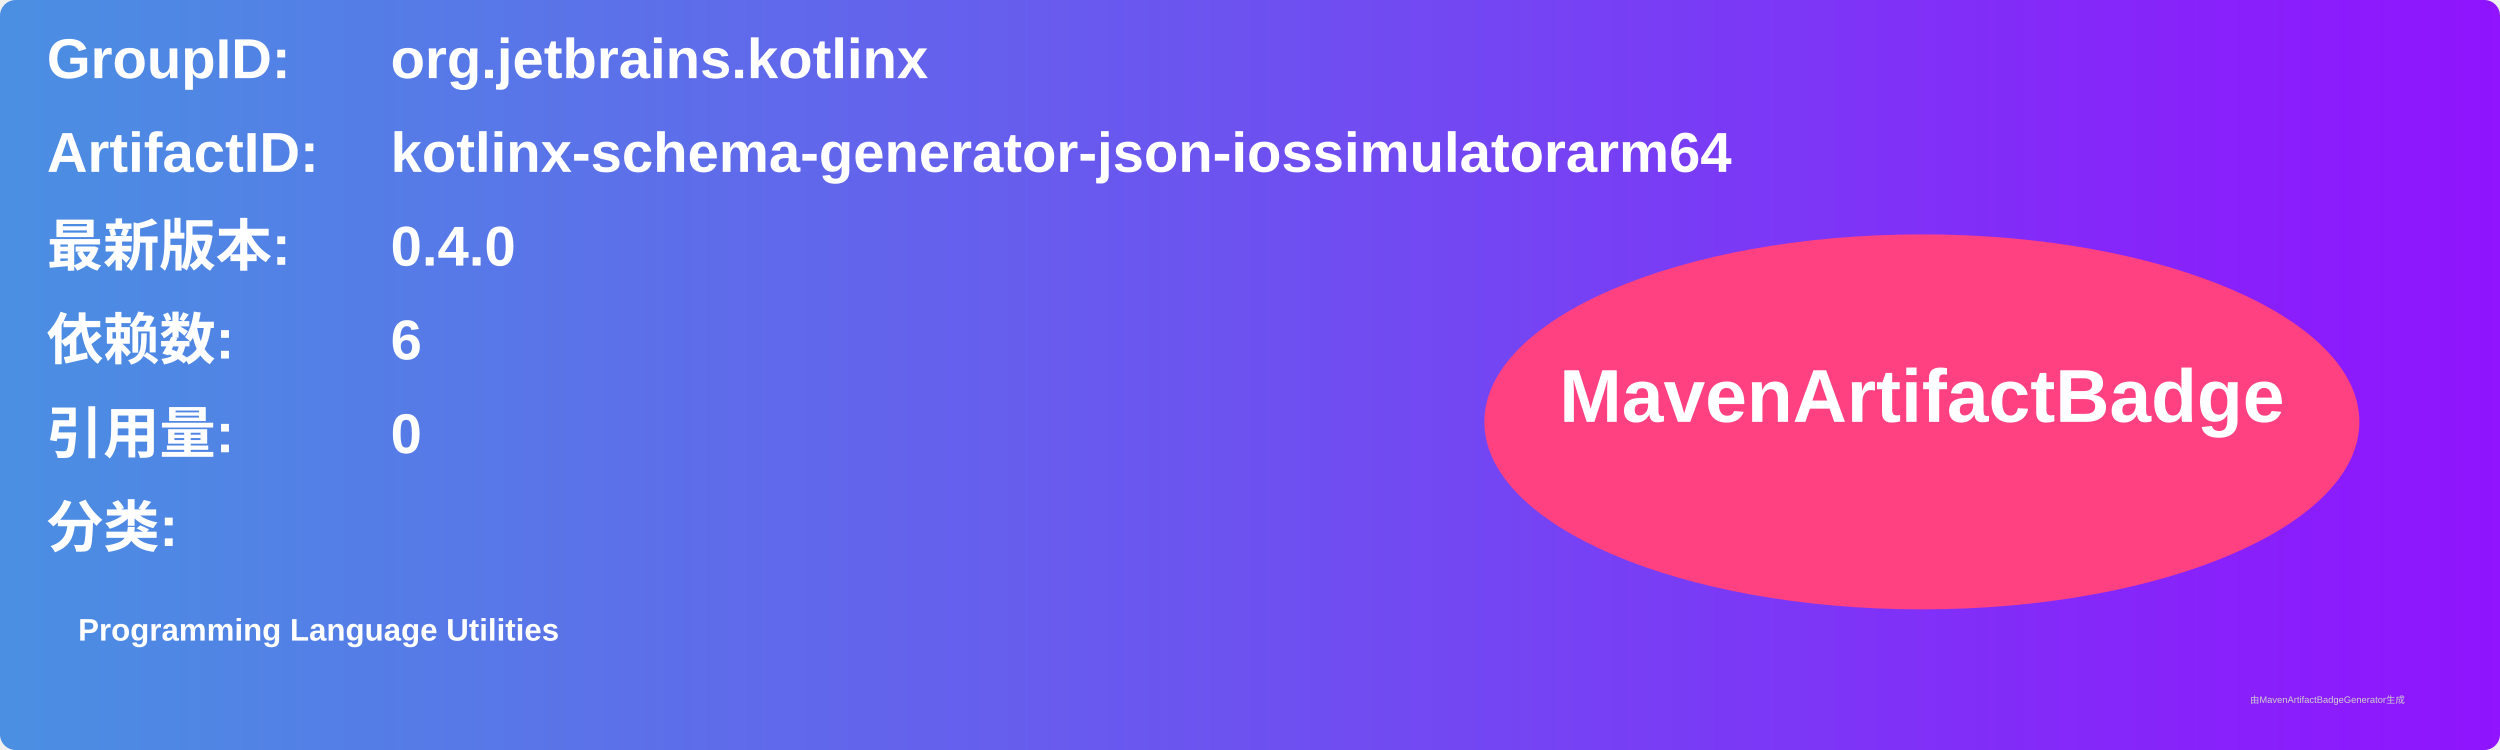
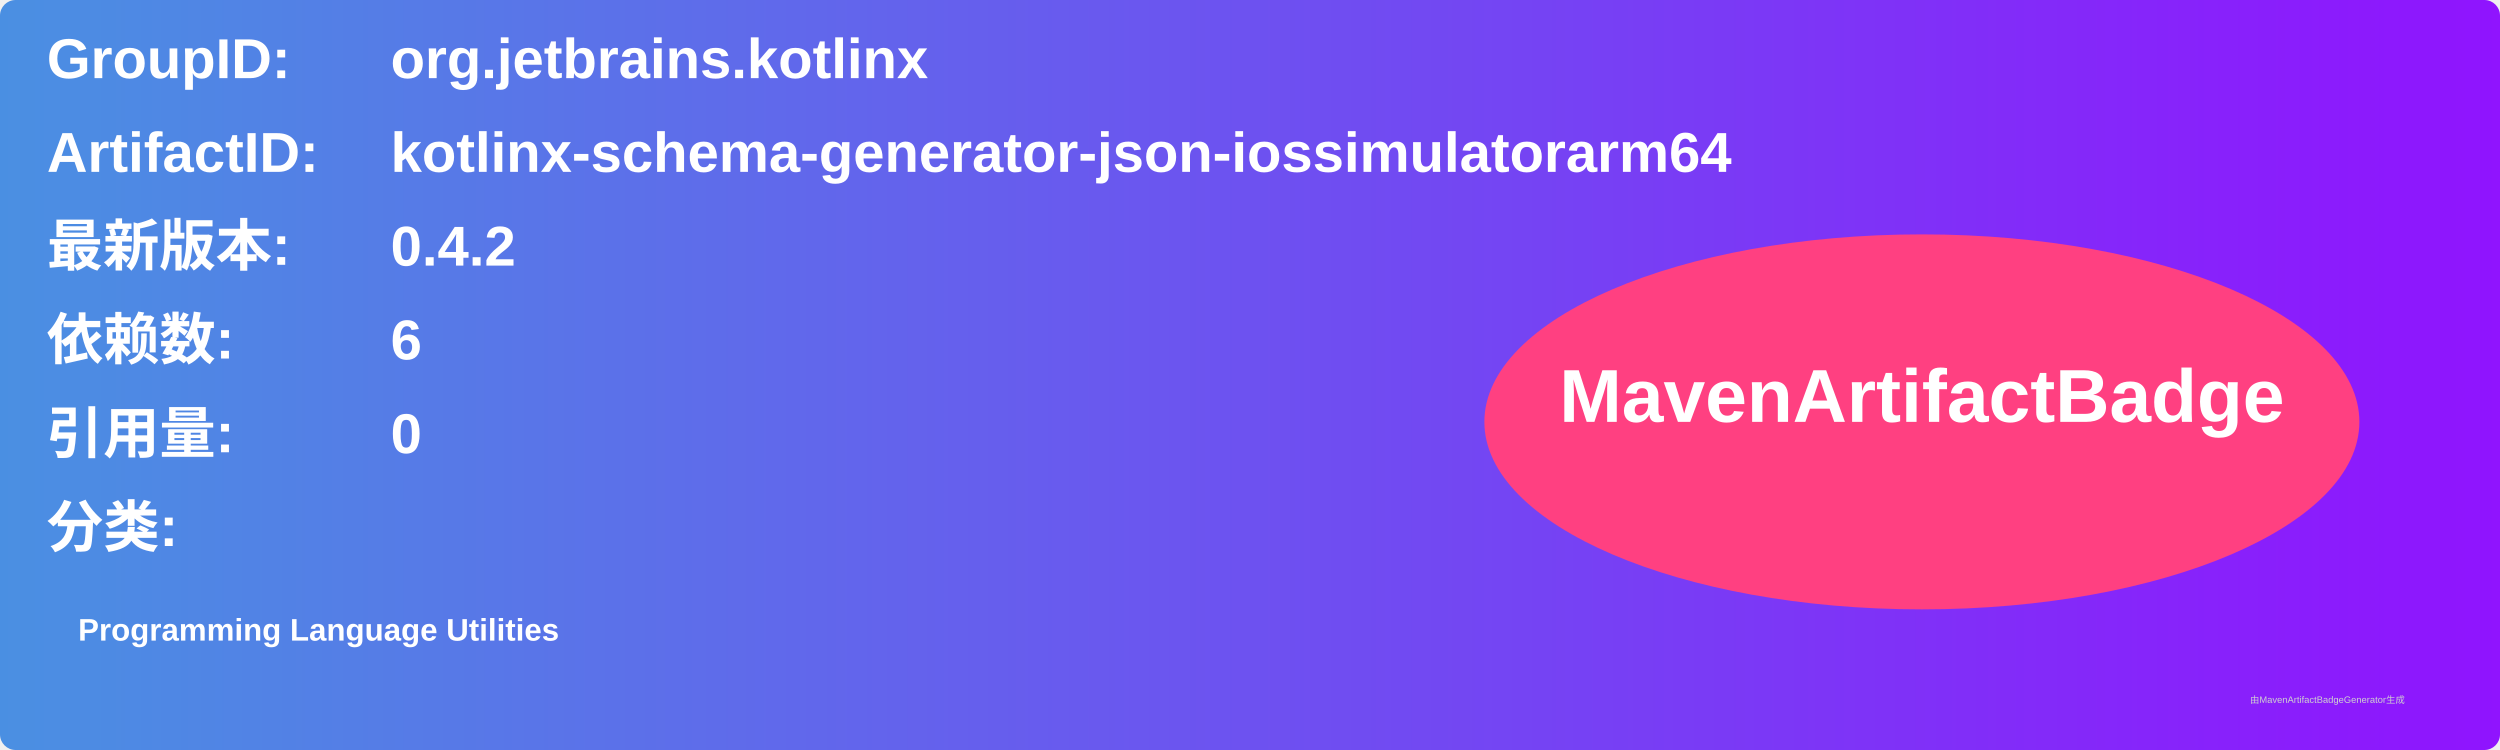
<svg xmlns="http://www.w3.org/2000/svg" width="800" height="240" viewBox="0 0 800 240">
  <linearGradient id="grad" x1="0%" y1="0%" x2="100%" y2="0%">
    <stop offset="0%" stop-color="#4a90e2" />
    <stop offset="100%" stop-color="#9013fe" />
  </linearGradient>
  <rect width="100%" height="100%" rx="5" ry="5" fill="url(#grad)" />
  <g transform="translate(15, 15)">
    <text x="0" y="10" font-family="Arial" font-size="18" fill="white" font-weight="bold" width="260">GroupID:</text>
    <text x="110" y="10" font-family="Arial" font-size="18" fill="white" font-weight="bold" width="460">org.jetbrains.kotlinx</text>
    <text x="0" y="40" font-family="Arial" font-size="18" fill="white" font-weight="bold" width="260">ArtifactID:</text>
    <text x="110" y="40" font-family="Arial" font-size="18" fill="white" font-weight="bold" width="460">kotlinx-schema-generator-json-iossimulatorarm64</text>
    <text x="0" y="70" font-family="Arial" font-size="18" fill="white" font-weight="bold">最新版本:</text>
    <text x="110" y="70" font-family="Arial" font-size="18" fill="white" font-weight="bold">
-       <tspan font-weight="bold">0.4.0</tspan>
+       <tspan font-weight="bold">0.4.2</tspan>
    </text>
    <text x="0" y="100" font-family="Arial" font-size="18" fill="white" font-weight="bold">依赖数: </text>
    <text x="110" y="100" font-family="Arial" font-size="18" fill="white">
      <tspan font-weight="bold">6</tspan>
    </text>
    <text x="0" y="130" font-family="Arial" font-size="18" fill="white" font-weight="bold">引用量: </text>
    <text x="110" y="130" font-family="Arial" font-size="18" fill="white">
      <tspan font-weight="bold">0</tspan>
    </text>
    <text x="0" y="160" font-family="Arial" font-size="18" fill="white" font-weight="bold">分类:</text>
    <text x="10" y="190" font-family="Arial" font-size="10" fill="white">
      <tspan font-weight="bold">Programming Language Utilities</tspan>
    </text>
    <ellipse cx="600" cy="120" rx="140" ry="60" fill="#ff4081" />
    <text x="600" y="120" text-anchor="middle" font-family="Arial" font-size="24" fill="white" font-weight="bold">MavenArtifactBadge</text>
  </g>
  <text x="720" y="225" font-family="Arial" font-size="3" fill="#d0d0d0">由MavenArtifactBadgeGenerator生成</text>
</svg>
